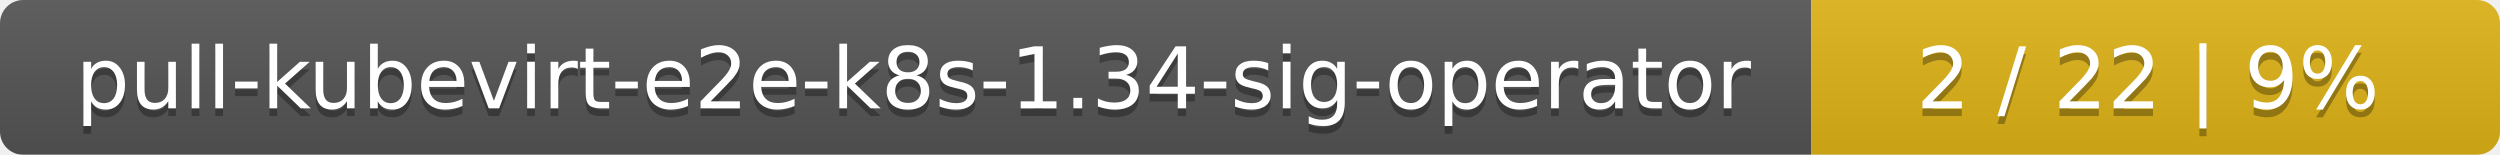
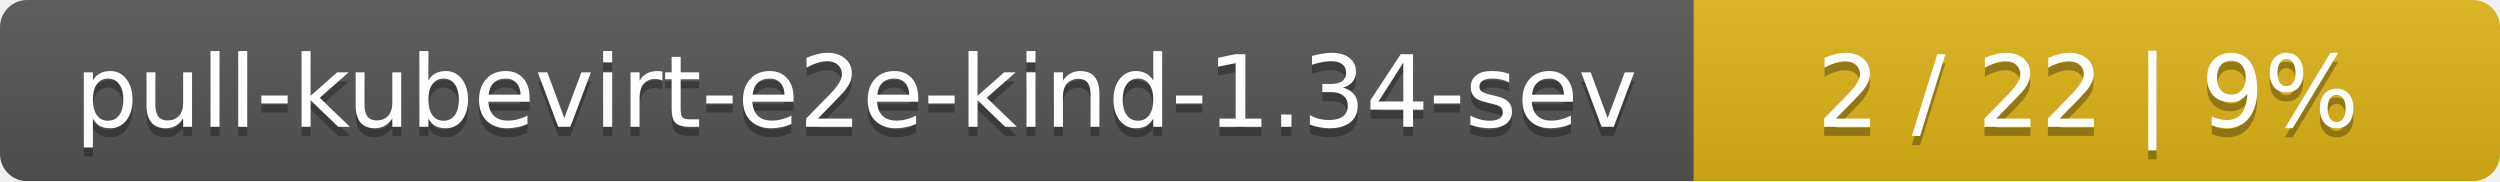
- <svg xmlns="http://www.w3.org/2000/svg" width="323" height="20">
+ <svg xmlns="http://www.w3.org/2000/svg" width="276" height="20">
  <linearGradient id="smooth" x2="0" y2="100%">
    <stop offset="0" stop-color="#bbb" stop-opacity=".1" />
    <stop offset="1" stop-opacity=".1" />
  </linearGradient>
  <mask id="round">
-     <rect width="323" height="20" rx="3" fill="#fff" />
+     <rect width="276" height="20" rx="3" fill="#fff" />
  </mask>
  <g mask="url(#round)">
-     <rect width="234" height="20" fill="#555" />
-     <rect x="234" width="89" height="20" fill="#dfb317" />
-     <rect width="323" height="20" fill="url(#smooth)" />
+     <rect width="187" height="20" fill="#555" />
+     <rect x="187" width="89" height="20" fill="#dfb317" />
+     <rect width="276" height="20" fill="url(#smooth)" />
  </g>
  <g fill="#fff" text-anchor="middle" font-family="DejaVu Sans,Verdana,Geneva,sans-serif" font-size="11">
-     <text x="118" y="15" fill="#010101" fill-opacity=".3">pull-kubevirt-e2e-k8s-1.34-sig-operator</text>
-     <text x="118" y="14">pull-kubevirt-e2e-k8s-1.34-sig-operator</text>
-     <text x="277.5" y="15" fill="#010101" fill-opacity=".3">2 / 22    |    9%</text>
-     <text x="277.5" y="14">2 / 22    |    9%</text>
+     <text x="94.5" y="15" fill="#010101" fill-opacity=".3">pull-kubevirt-e2e-kind-1.34-sev</text>
+     <text x="94.5" y="14">pull-kubevirt-e2e-kind-1.34-sev</text>
+     <text x="230.5" y="15" fill="#010101" fill-opacity=".3">2 / 22    |    9%</text>
+     <text x="230.5" y="14">2 / 22    |    9%</text>
  </g>
</svg>
